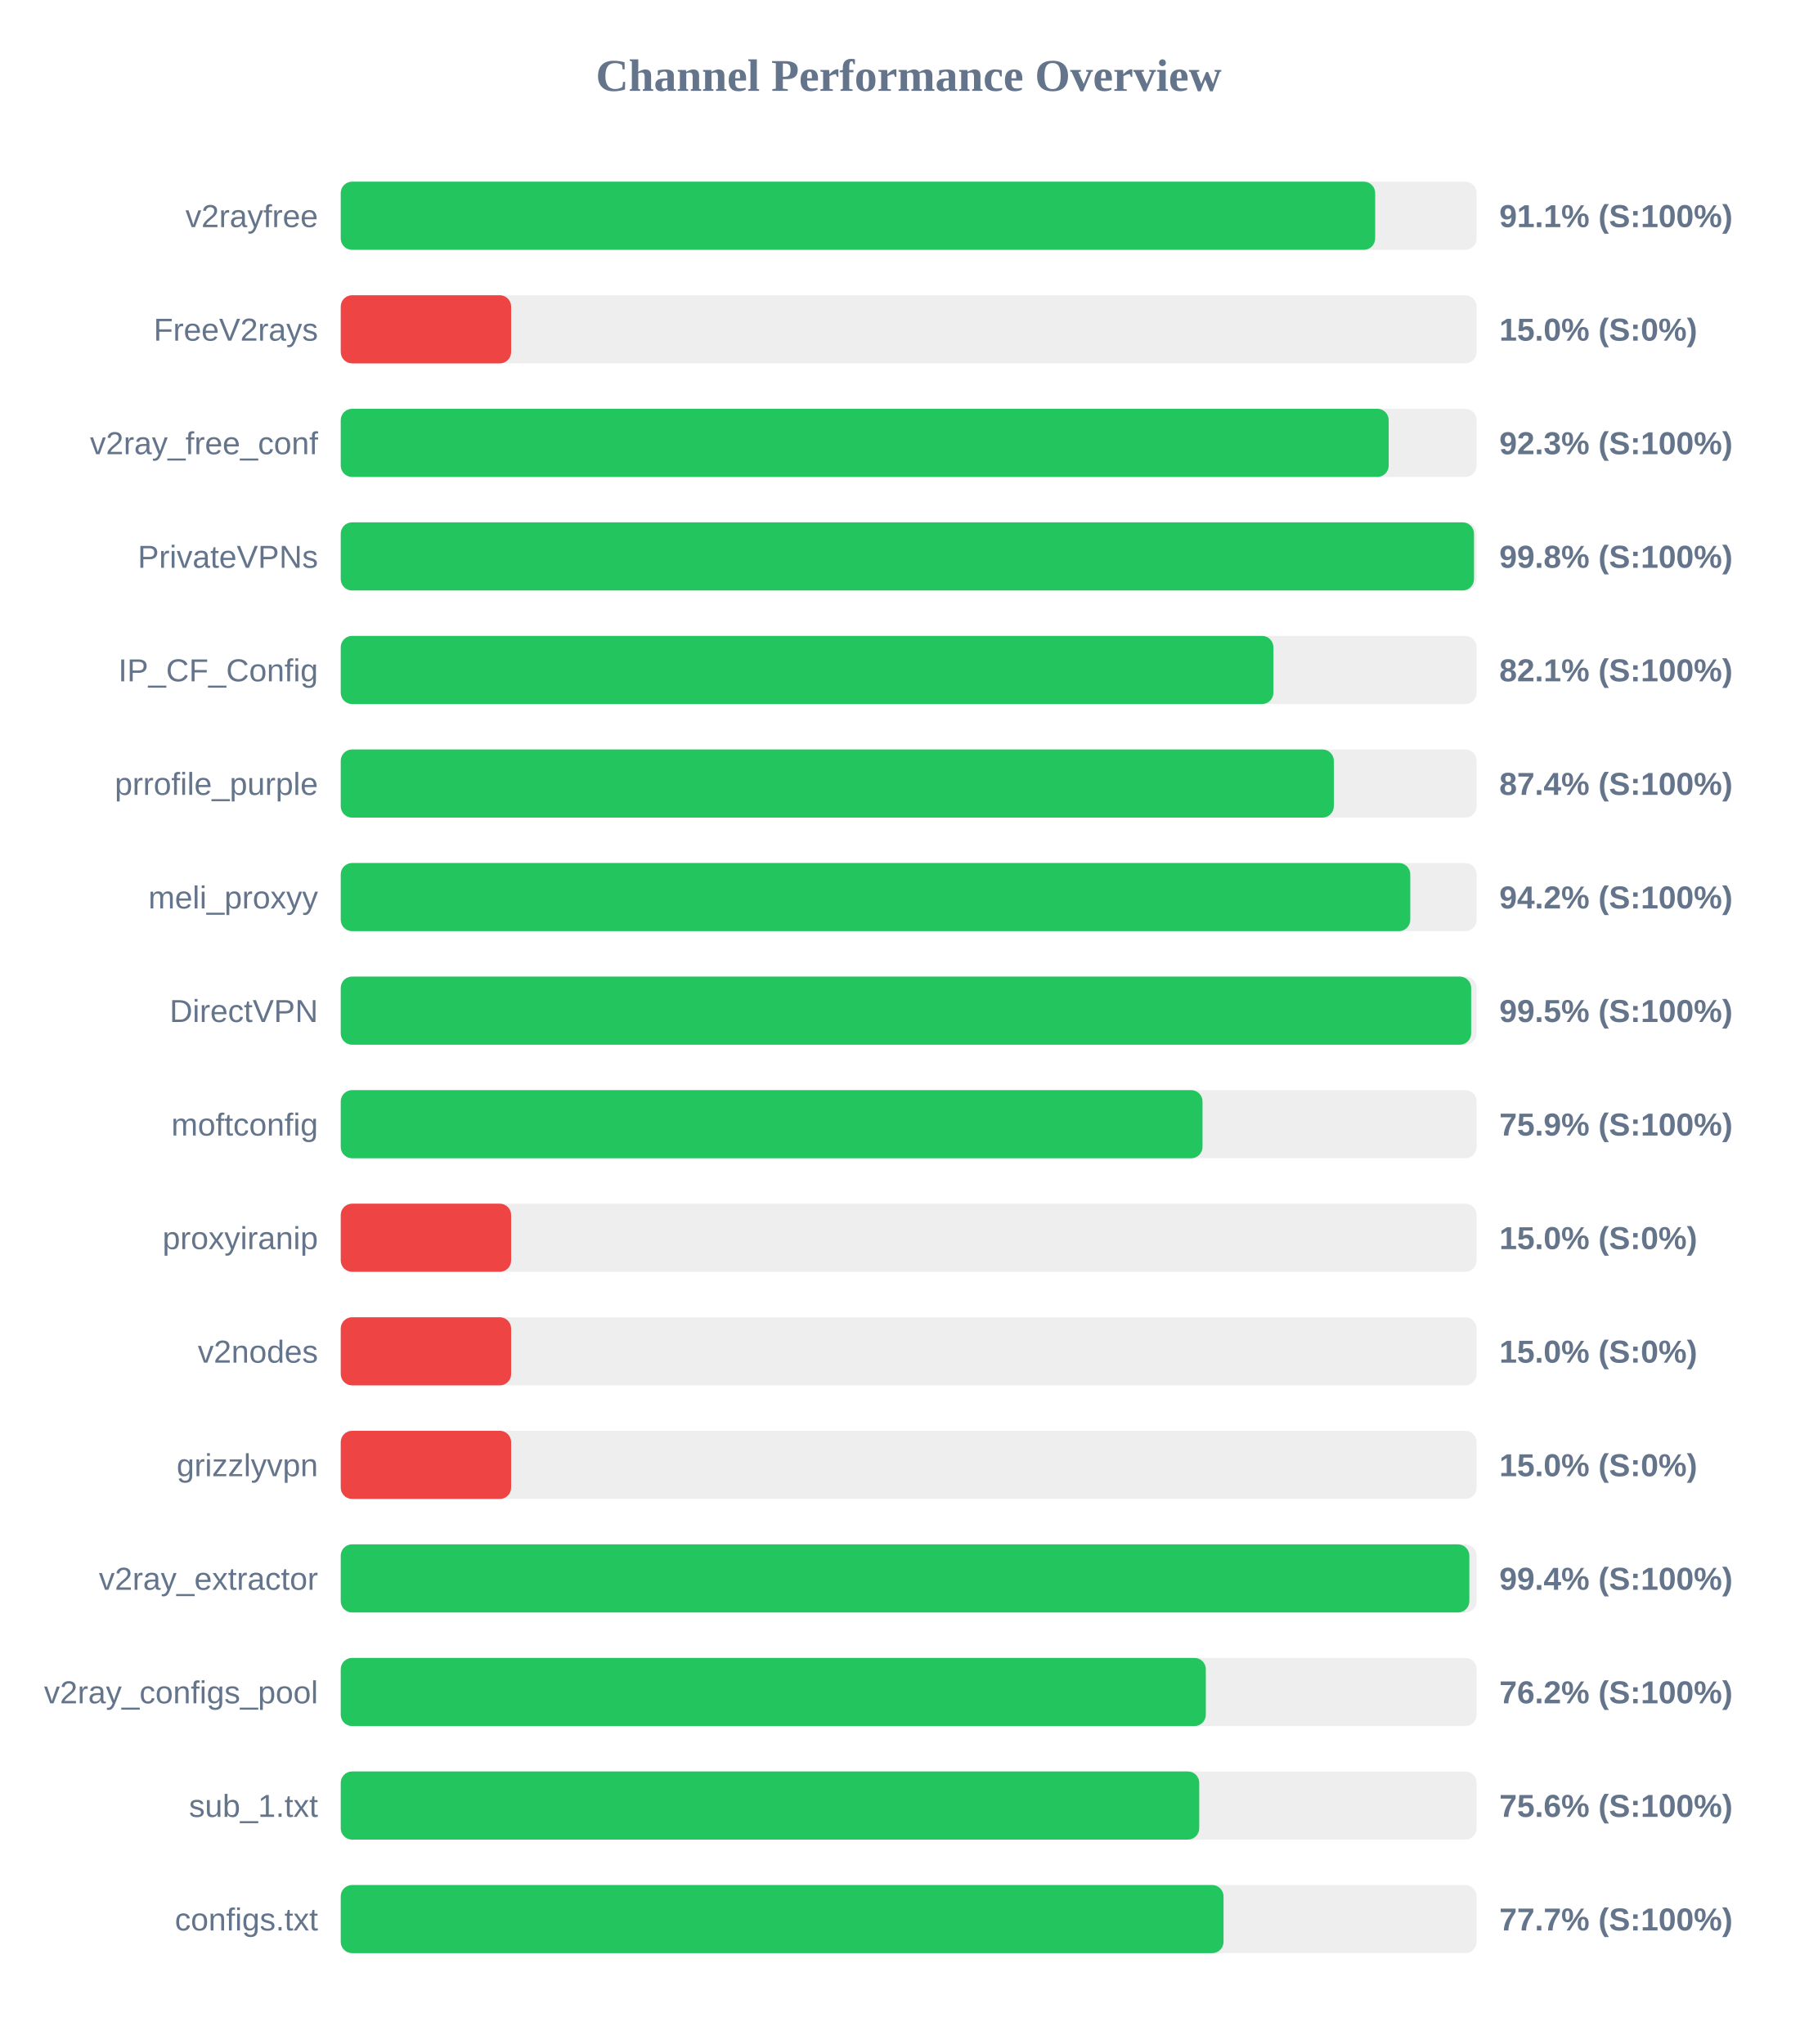
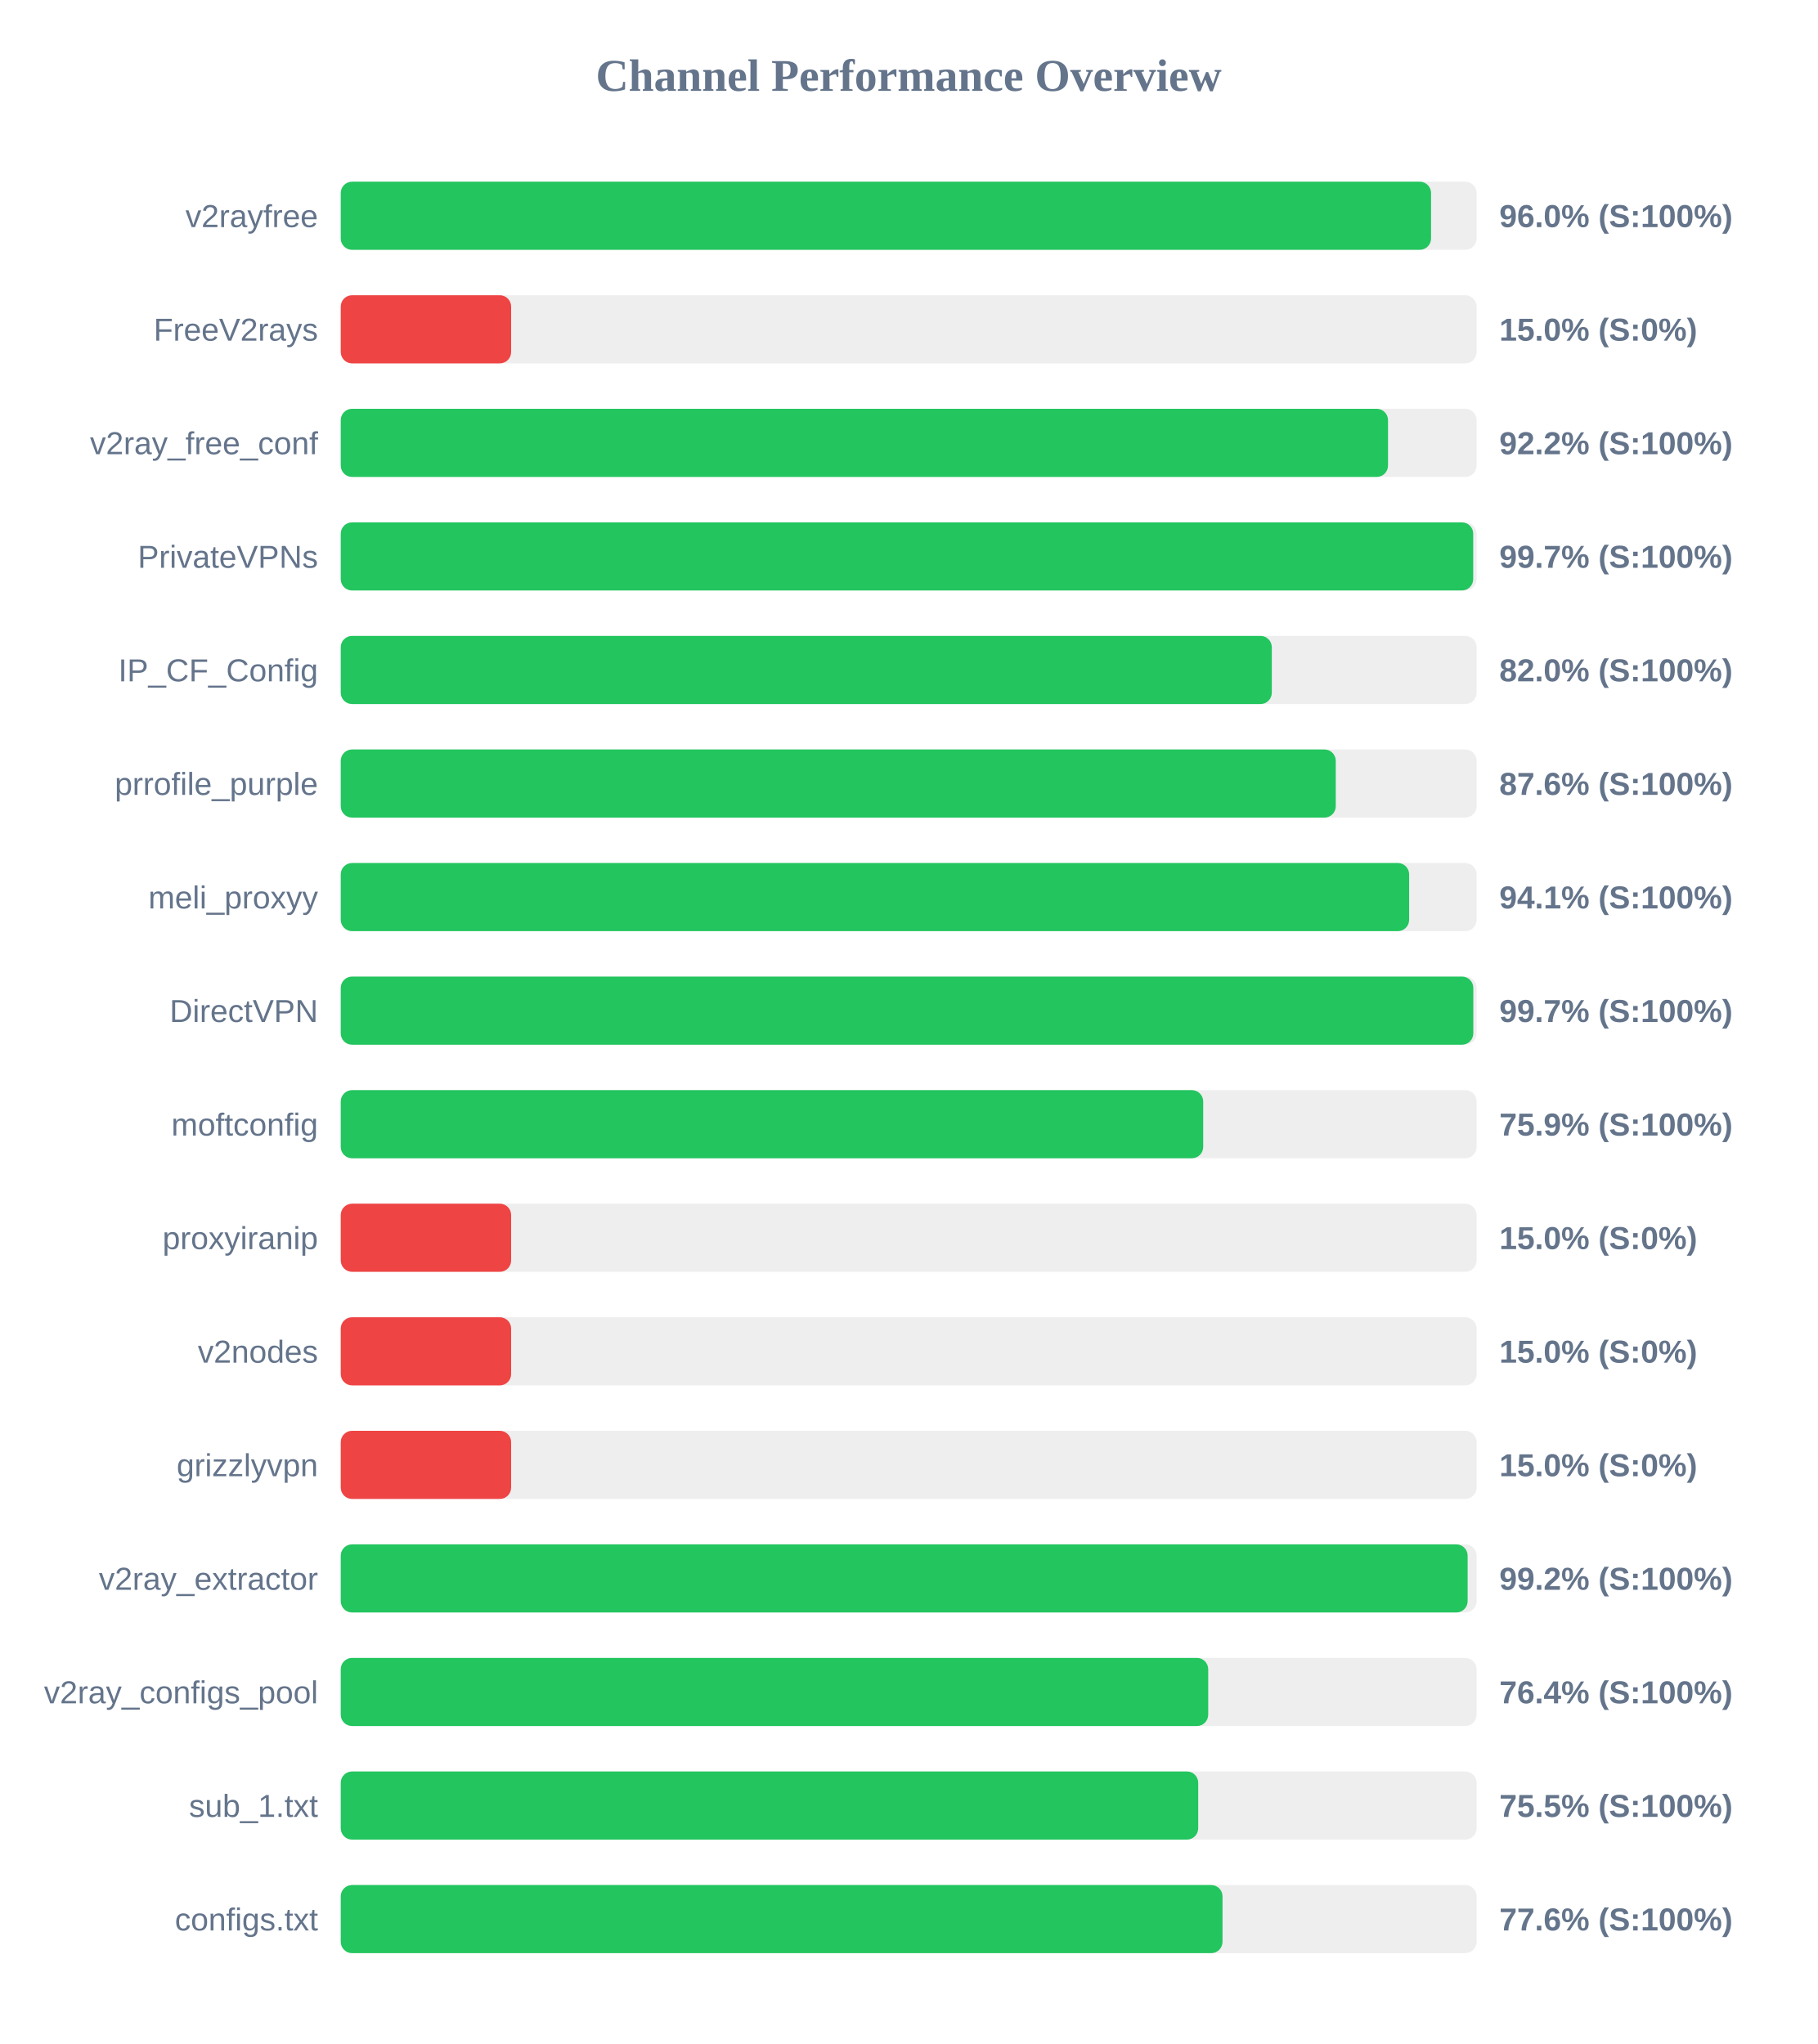
<svg xmlns="http://www.w3.org/2000/svg" width="800" height="900" version="1.1">
  <style>
        .row { font: 14px Arial; fill: #64748b; }
        .score { font: bold 14px Arial; fill: #64748b; }
    </style>
  <text x="400" y="40" text-anchor="middle" font-size="20px" font-weight="bold" fill="#64748b">Channel Performance Overview</text>
  <rect x="150" y="80" width="500" height="30" fill="#eee" rx="5" />
-   <rect x="150" y="80" width="455.35" height="30" fill="#22c55e" rx="5" />
+   <rect x="150" y="80" width="479.95" height="30" fill="#22c55e" rx="5" />
  <text x="140" y="100" text-anchor="end" class="row">v2rayfree</text>
-   <text x="660" y="100" text-anchor="start" class="score">91.1% (S:100%)</text>
+   <text x="660" y="100" text-anchor="start" class="score">96.0% (S:100%)</text>
  <rect x="150" y="130" width="500" height="30" fill="#eee" rx="5" />
  <rect x="150" y="130" width="75.0" height="30" fill="#ef4444" rx="5" />
  <text x="140" y="150" text-anchor="end" class="row">FreeV2rays</text>
  <text x="660" y="150" text-anchor="start" class="score">15.0% (S:0%)</text>
  <rect x="150" y="180" width="500" height="30" fill="#eee" rx="5" />
-   <rect x="150" y="180" width="461.3" height="30" fill="#22c55e" rx="5" />
+   <rect x="150" y="180" width="461.0" height="30" fill="#22c55e" rx="5" />
  <text x="140" y="200" text-anchor="end" class="row">v2ray_free_conf</text>
-   <text x="660" y="200" text-anchor="start" class="score">92.3% (S:100%)</text>
+   <text x="660" y="200" text-anchor="start" class="score">92.2% (S:100%)</text>
  <rect x="150" y="230" width="500" height="30" fill="#eee" rx="5" />
-   <rect x="150" y="230" width="498.85" height="30" fill="#22c55e" rx="5" />
+   <rect x="150" y="230" width="498.5" height="30" fill="#22c55e" rx="5" />
  <text x="140" y="250" text-anchor="end" class="row">PrivateVPNs</text>
-   <text x="660" y="250" text-anchor="start" class="score">99.8% (S:100%)</text>
+   <text x="660" y="250" text-anchor="start" class="score">99.7% (S:100%)</text>
  <rect x="150" y="280" width="500" height="30" fill="#eee" rx="5" />
-   <rect x="150" y="280" width="410.55" height="30" fill="#22c55e" rx="5" />
+   <rect x="150" y="280" width="409.85" height="30" fill="#22c55e" rx="5" />
  <text x="140" y="300" text-anchor="end" class="row">IP_CF_Config</text>
-   <text x="660" y="300" text-anchor="start" class="score">82.1% (S:100%)</text>
+   <text x="660" y="300" text-anchor="start" class="score">82.0% (S:100%)</text>
  <rect x="150" y="330" width="500" height="30" fill="#eee" rx="5" />
-   <rect x="150" y="330" width="437.15" height="30" fill="#22c55e" rx="5" />
+   <rect x="150" y="330" width="438.0" height="30" fill="#22c55e" rx="5" />
  <text x="140" y="350" text-anchor="end" class="row">prrofile_purple</text>
-   <text x="660" y="350" text-anchor="start" class="score">87.4% (S:100%)</text>
+   <text x="660" y="350" text-anchor="start" class="score">87.6% (S:100%)</text>
  <rect x="150" y="380" width="500" height="30" fill="#eee" rx="5" />
-   <rect x="150" y="380" width="470.8" height="30" fill="#22c55e" rx="5" />
+   <rect x="150" y="380" width="470.3" height="30" fill="#22c55e" rx="5" />
  <text x="140" y="400" text-anchor="end" class="row">meli_proxyy</text>
-   <text x="660" y="400" text-anchor="start" class="score">94.2% (S:100%)</text>
+   <text x="660" y="400" text-anchor="start" class="score">94.1% (S:100%)</text>
  <rect x="150" y="430" width="500" height="30" fill="#eee" rx="5" />
-   <rect x="150" y="430" width="497.6" height="30" fill="#22c55e" rx="5" />
+   <rect x="150" y="430" width="498.55" height="30" fill="#22c55e" rx="5" />
  <text x="140" y="450" text-anchor="end" class="row">DirectVPN</text>
-   <text x="660" y="450" text-anchor="start" class="score">99.5% (S:100%)</text>
+   <text x="660" y="450" text-anchor="start" class="score">99.7% (S:100%)</text>
  <rect x="150" y="480" width="500" height="30" fill="#eee" rx="5" />
-   <rect x="150" y="480" width="379.35" height="30" fill="#22c55e" rx="5" />
+   <rect x="150" y="480" width="379.65" height="30" fill="#22c55e" rx="5" />
  <text x="140" y="500" text-anchor="end" class="row">moftconfig</text>
  <text x="660" y="500" text-anchor="start" class="score">75.9% (S:100%)</text>
  <rect x="150" y="530" width="500" height="30" fill="#eee" rx="5" />
  <rect x="150" y="530" width="75.0" height="30" fill="#ef4444" rx="5" />
  <text x="140" y="550" text-anchor="end" class="row">proxyiranip</text>
  <text x="660" y="550" text-anchor="start" class="score">15.0% (S:0%)</text>
  <rect x="150" y="580" width="500" height="30" fill="#eee" rx="5" />
  <rect x="150" y="580" width="75.0" height="30" fill="#ef4444" rx="5" />
  <text x="140" y="600" text-anchor="end" class="row">v2nodes</text>
  <text x="660" y="600" text-anchor="start" class="score">15.0% (S:0%)</text>
  <rect x="150" y="630" width="500" height="30" fill="#eee" rx="5" />
  <rect x="150" y="630" width="75.0" height="30" fill="#ef4444" rx="5" />
  <text x="140" y="650" text-anchor="end" class="row">grizzlyvpn</text>
  <text x="660" y="650" text-anchor="start" class="score">15.0% (S:0%)</text>
  <rect x="150" y="680" width="500" height="30" fill="#eee" rx="5" />
-   <rect x="150" y="680" width="496.8" height="30" fill="#22c55e" rx="5" />
+   <rect x="150" y="680" width="496.05" height="30" fill="#22c55e" rx="5" />
  <text x="140" y="700" text-anchor="end" class="row">v2ray_extractor</text>
-   <text x="660" y="700" text-anchor="start" class="score">99.4% (S:100%)</text>
+   <text x="660" y="700" text-anchor="start" class="score">99.2% (S:100%)</text>
  <rect x="150" y="730" width="500" height="30" fill="#eee" rx="5" />
-   <rect x="150" y="730" width="380.8" height="30" fill="#22c55e" rx="5" />
+   <rect x="150" y="730" width="381.85" height="30" fill="#22c55e" rx="5" />
  <text x="140" y="750" text-anchor="end" class="row">v2ray_configs_pool</text>
-   <text x="660" y="750" text-anchor="start" class="score">76.2% (S:100%)</text>
+   <text x="660" y="750" text-anchor="start" class="score">76.4% (S:100%)</text>
  <rect x="150" y="780" width="500" height="30" fill="#eee" rx="5" />
-   <rect x="150" y="780" width="377.9" height="30" fill="#22c55e" rx="5" />
+   <rect x="150" y="780" width="377.45" height="30" fill="#22c55e" rx="5" />
  <text x="140" y="800" text-anchor="end" class="row">sub_1.txt</text>
-   <text x="660" y="800" text-anchor="start" class="score">75.6% (S:100%)</text>
+   <text x="660" y="800" text-anchor="start" class="score">75.5% (S:100%)</text>
  <rect x="150" y="830" width="500" height="30" fill="#eee" rx="5" />
-   <rect x="150" y="830" width="388.6" height="30" fill="#22c55e" rx="5" />
+   <rect x="150" y="830" width="388.15" height="30" fill="#22c55e" rx="5" />
  <text x="140" y="850" text-anchor="end" class="row">configs.txt</text>
-   <text x="660" y="850" text-anchor="start" class="score">77.7% (S:100%)</text>
+   <text x="660" y="850" text-anchor="start" class="score">77.6% (S:100%)</text>
</svg>
